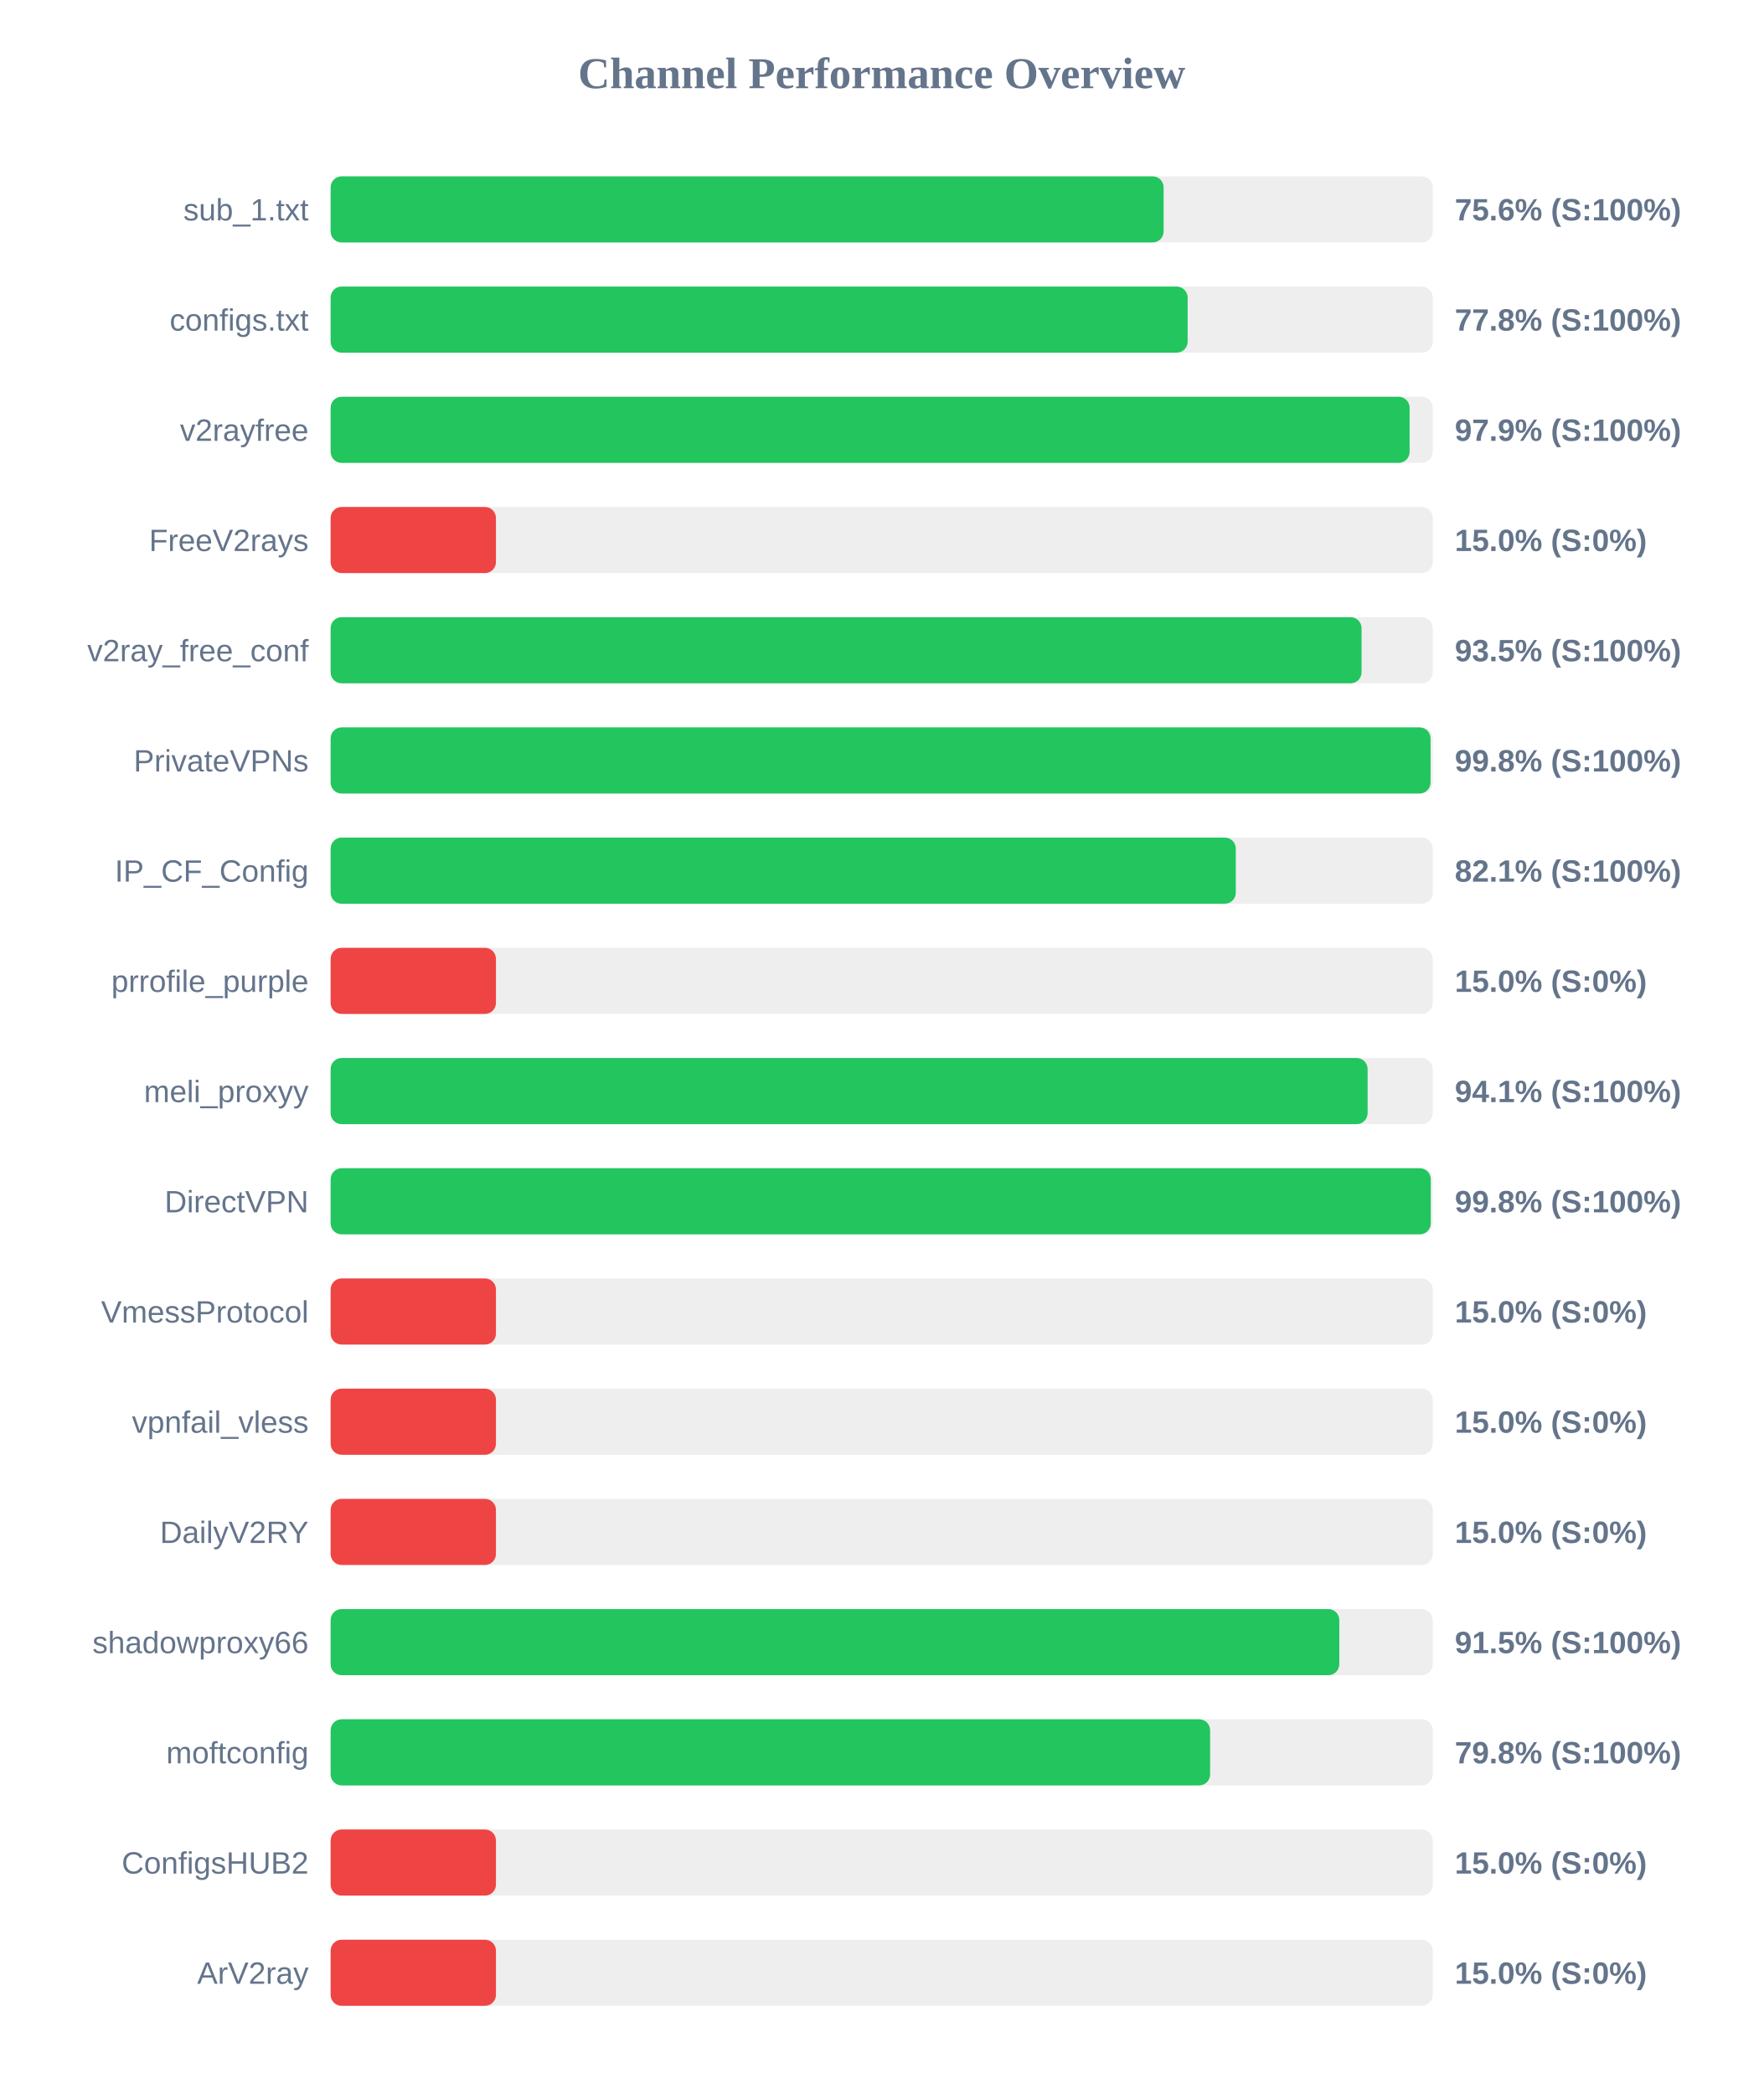
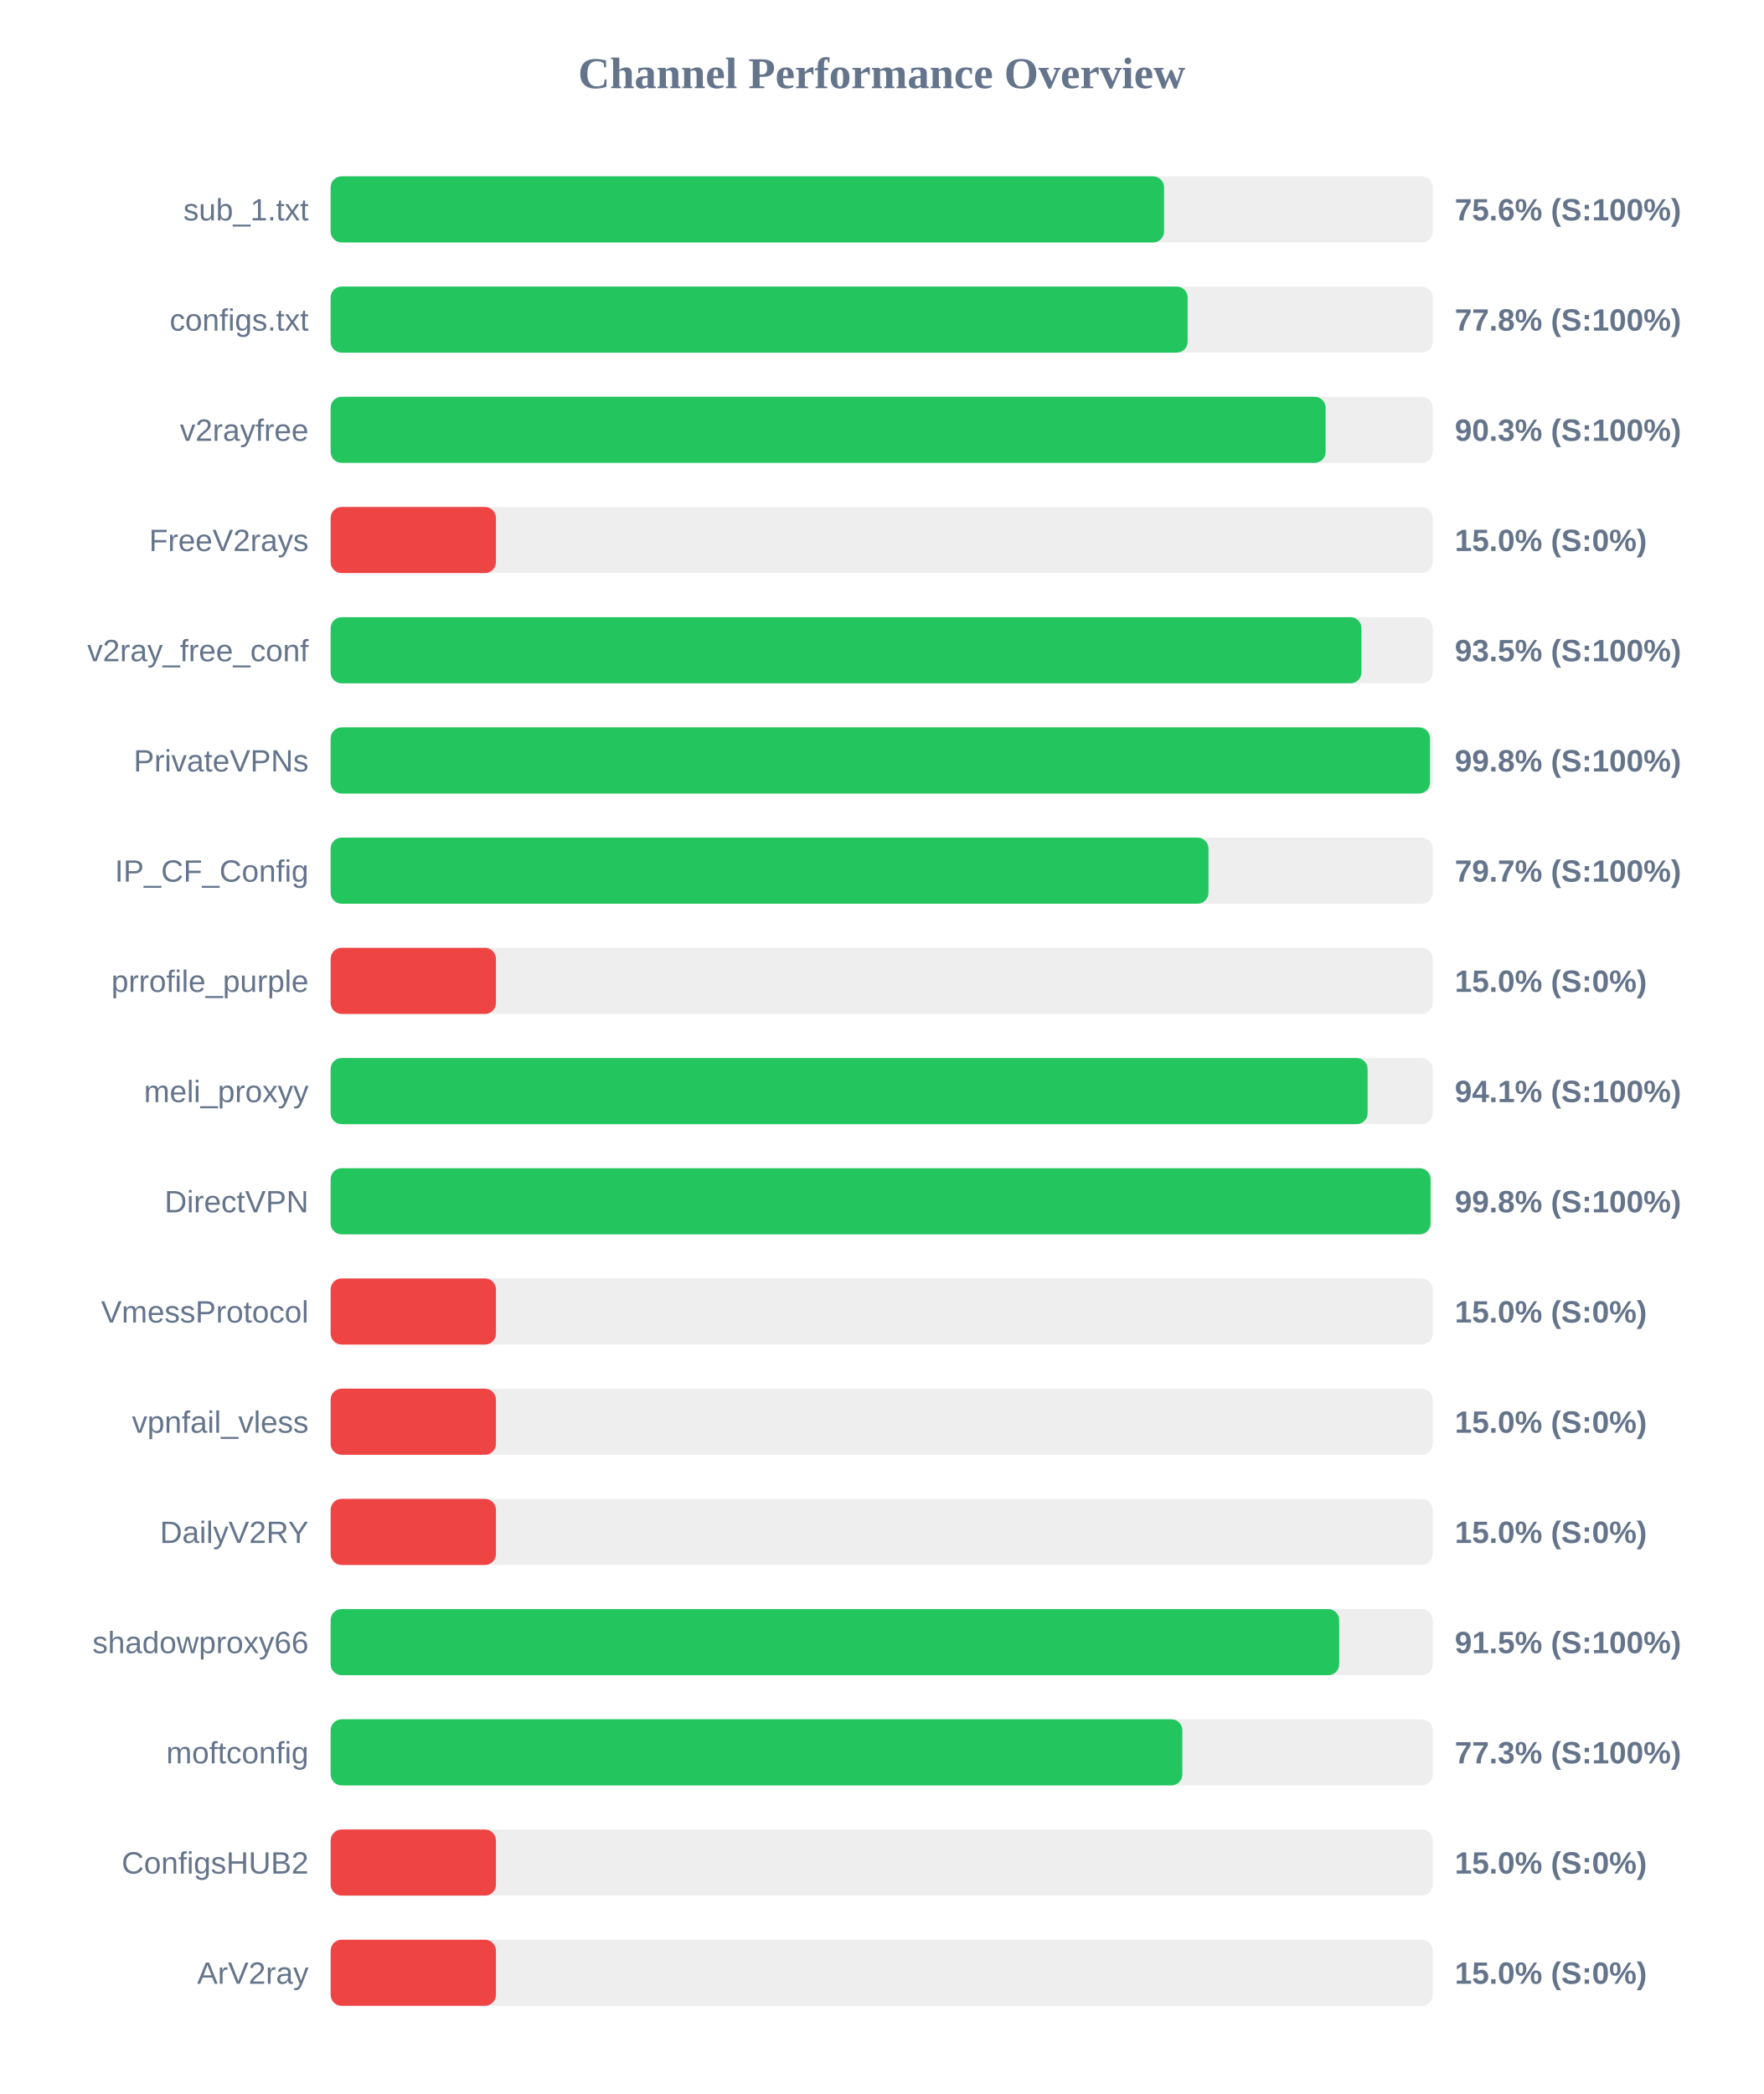
<svg xmlns="http://www.w3.org/2000/svg" width="800" height="950" version="1.1">
  <style>
        .row { font: 14px Arial; fill: #64748b; }
        .score { font: bold 14px Arial; fill: #64748b; }
    </style>
  <text x="400" y="40" text-anchor="middle" font-size="20px" font-weight="bold" fill="#64748b">Channel Performance Overview</text>
  <rect x="150" y="80" width="500" height="30" fill="#eee" rx="5" />
-   <rect x="150" y="80" width="377.9" height="30" fill="#22c55e" rx="5" />
+   <rect x="150" y="80" width="378.1" height="30" fill="#22c55e" rx="5" />
  <text x="140" y="100" text-anchor="end" class="row">sub_1.txt</text>
  <text x="660" y="100" text-anchor="start" class="score">75.6% (S:100%)</text>
  <rect x="150" y="130" width="500" height="30" fill="#eee" rx="5" />
  <rect x="150" y="130" width="388.8" height="30" fill="#22c55e" rx="5" />
  <text x="140" y="150" text-anchor="end" class="row">configs.txt</text>
  <text x="660" y="150" text-anchor="start" class="score">77.8% (S:100%)</text>
  <rect x="150" y="180" width="500" height="30" fill="#eee" rx="5" />
-   <rect x="150" y="180" width="489.5" height="30" fill="#22c55e" rx="5" />
+   <rect x="150" y="180" width="451.4" height="30" fill="#22c55e" rx="5" />
  <text x="140" y="200" text-anchor="end" class="row">v2rayfree</text>
-   <text x="660" y="200" text-anchor="start" class="score">97.9% (S:100%)</text>
+   <text x="660" y="200" text-anchor="start" class="score">90.3% (S:100%)</text>
  <rect x="150" y="230" width="500" height="30" fill="#eee" rx="5" />
  <rect x="150" y="230" width="75.0" height="30" fill="#ef4444" rx="5" />
  <text x="140" y="250" text-anchor="end" class="row">FreeV2rays</text>
  <text x="660" y="250" text-anchor="start" class="score">15.0% (S:0%)</text>
  <rect x="150" y="280" width="500" height="30" fill="#eee" rx="5" />
-   <rect x="150" y="280" width="467.7" height="30" fill="#22c55e" rx="5" />
+   <rect x="150" y="280" width="467.65" height="30" fill="#22c55e" rx="5" />
  <text x="140" y="300" text-anchor="end" class="row">v2ray_free_conf</text>
  <text x="660" y="300" text-anchor="start" class="score">93.5% (S:100%)</text>
  <rect x="150" y="330" width="500" height="30" fill="#eee" rx="5" />
-   <rect x="150" y="330" width="499.0" height="30" fill="#22c55e" rx="5" />
+   <rect x="150" y="330" width="498.75" height="30" fill="#22c55e" rx="5" />
  <text x="140" y="350" text-anchor="end" class="row">PrivateVPNs</text>
  <text x="660" y="350" text-anchor="start" class="score">99.8% (S:100%)</text>
  <rect x="150" y="380" width="500" height="30" fill="#eee" rx="5" />
-   <rect x="150" y="380" width="410.65" height="30" fill="#22c55e" rx="5" />
+   <rect x="150" y="380" width="398.25" height="30" fill="#22c55e" rx="5" />
  <text x="140" y="400" text-anchor="end" class="row">IP_CF_Config</text>
-   <text x="660" y="400" text-anchor="start" class="score">82.1% (S:100%)</text>
+   <text x="660" y="400" text-anchor="start" class="score">79.7% (S:100%)</text>
  <rect x="150" y="430" width="500" height="30" fill="#eee" rx="5" />
  <rect x="150" y="430" width="75.0" height="30" fill="#ef4444" rx="5" />
  <text x="140" y="450" text-anchor="end" class="row">prrofile_purple</text>
  <text x="660" y="450" text-anchor="start" class="score">15.0% (S:0%)</text>
  <rect x="150" y="480" width="500" height="30" fill="#eee" rx="5" />
  <rect x="150" y="480" width="470.45" height="30" fill="#22c55e" rx="5" />
  <text x="140" y="500" text-anchor="end" class="row">meli_proxyy</text>
  <text x="660" y="500" text-anchor="start" class="score">94.1% (S:100%)</text>
  <rect x="150" y="530" width="500" height="30" fill="#eee" rx="5" />
-   <rect x="150" y="530" width="499.1" height="30" fill="#22c55e" rx="5" />
+   <rect x="150" y="530" width="499.0" height="30" fill="#22c55e" rx="5" />
  <text x="140" y="550" text-anchor="end" class="row">DirectVPN</text>
  <text x="660" y="550" text-anchor="start" class="score">99.8% (S:100%)</text>
  <rect x="150" y="580" width="500" height="30" fill="#eee" rx="5" />
  <rect x="150" y="580" width="75.0" height="30" fill="#ef4444" rx="5" />
  <text x="140" y="600" text-anchor="end" class="row">VmessProtocol</text>
  <text x="660" y="600" text-anchor="start" class="score">15.0% (S:0%)</text>
  <rect x="150" y="630" width="500" height="30" fill="#eee" rx="5" />
  <rect x="150" y="630" width="75.0" height="30" fill="#ef4444" rx="5" />
  <text x="140" y="650" text-anchor="end" class="row">vpnfail_vless</text>
  <text x="660" y="650" text-anchor="start" class="score">15.0% (S:0%)</text>
  <rect x="150" y="680" width="500" height="30" fill="#eee" rx="5" />
  <rect x="150" y="680" width="75.0" height="30" fill="#ef4444" rx="5" />
  <text x="140" y="700" text-anchor="end" class="row">DailyV2RY</text>
  <text x="660" y="700" text-anchor="start" class="score">15.0% (S:0%)</text>
  <rect x="150" y="730" width="500" height="30" fill="#eee" rx="5" />
-   <rect x="150" y="730" width="457.6" height="30" fill="#22c55e" rx="5" />
+   <rect x="150" y="730" width="457.55" height="30" fill="#22c55e" rx="5" />
  <text x="140" y="750" text-anchor="end" class="row">shadowproxy66</text>
  <text x="660" y="750" text-anchor="start" class="score">91.5% (S:100%)</text>
  <rect x="150" y="780" width="500" height="30" fill="#eee" rx="5" />
-   <rect x="150" y="780" width="399.0" height="30" fill="#22c55e" rx="5" />
+   <rect x="150" y="780" width="386.4" height="30" fill="#22c55e" rx="5" />
  <text x="140" y="800" text-anchor="end" class="row">moftconfig</text>
-   <text x="660" y="800" text-anchor="start" class="score">79.8% (S:100%)</text>
+   <text x="660" y="800" text-anchor="start" class="score">77.3% (S:100%)</text>
  <rect x="150" y="830" width="500" height="30" fill="#eee" rx="5" />
  <rect x="150" y="830" width="75.0" height="30" fill="#ef4444" rx="5" />
  <text x="140" y="850" text-anchor="end" class="row">ConfigsHUB2</text>
  <text x="660" y="850" text-anchor="start" class="score">15.0% (S:0%)</text>
  <rect x="150" y="880" width="500" height="30" fill="#eee" rx="5" />
  <rect x="150" y="880" width="75.0" height="30" fill="#ef4444" rx="5" />
  <text x="140" y="900" text-anchor="end" class="row">ArV2ray</text>
  <text x="660" y="900" text-anchor="start" class="score">15.0% (S:0%)</text>
</svg>
